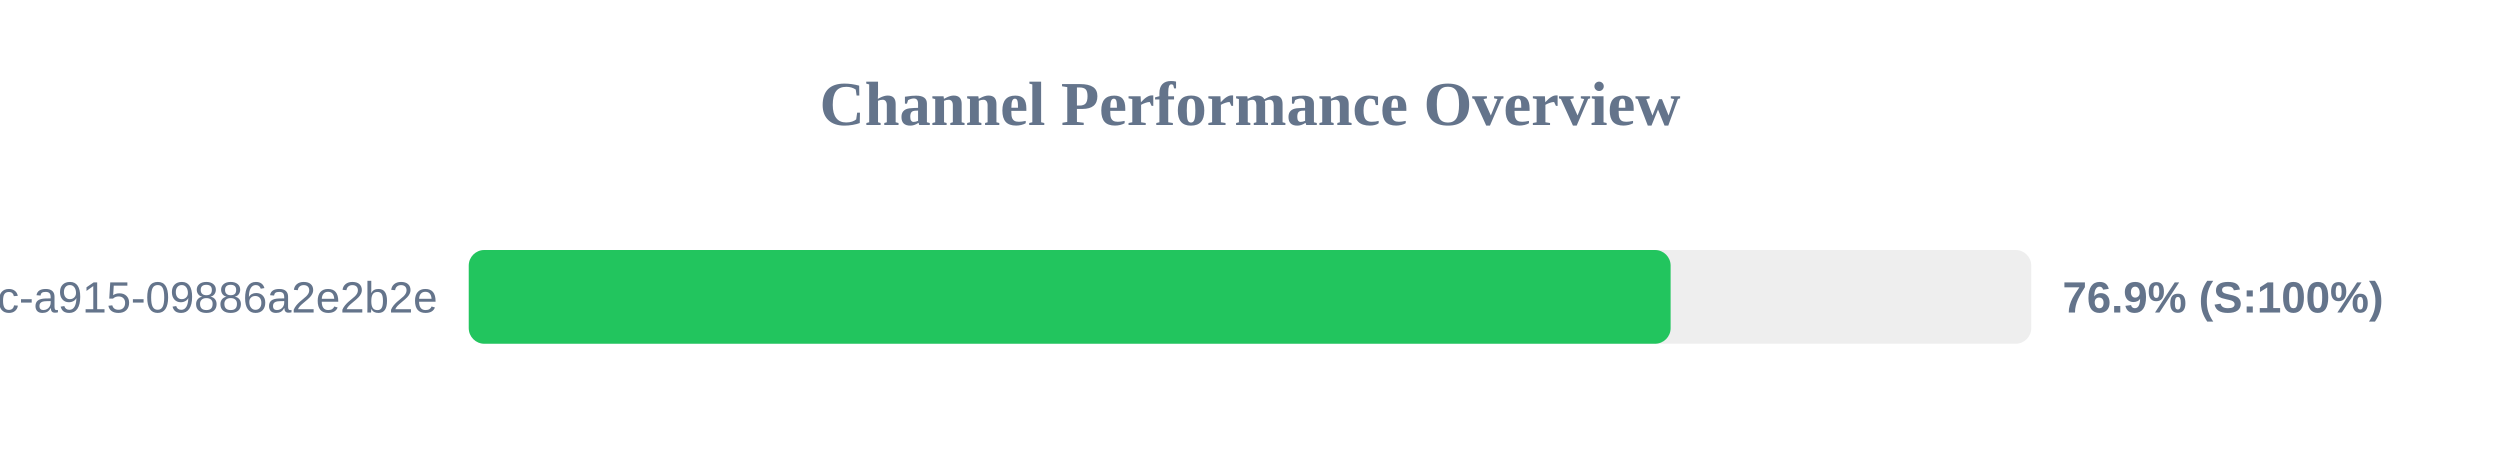
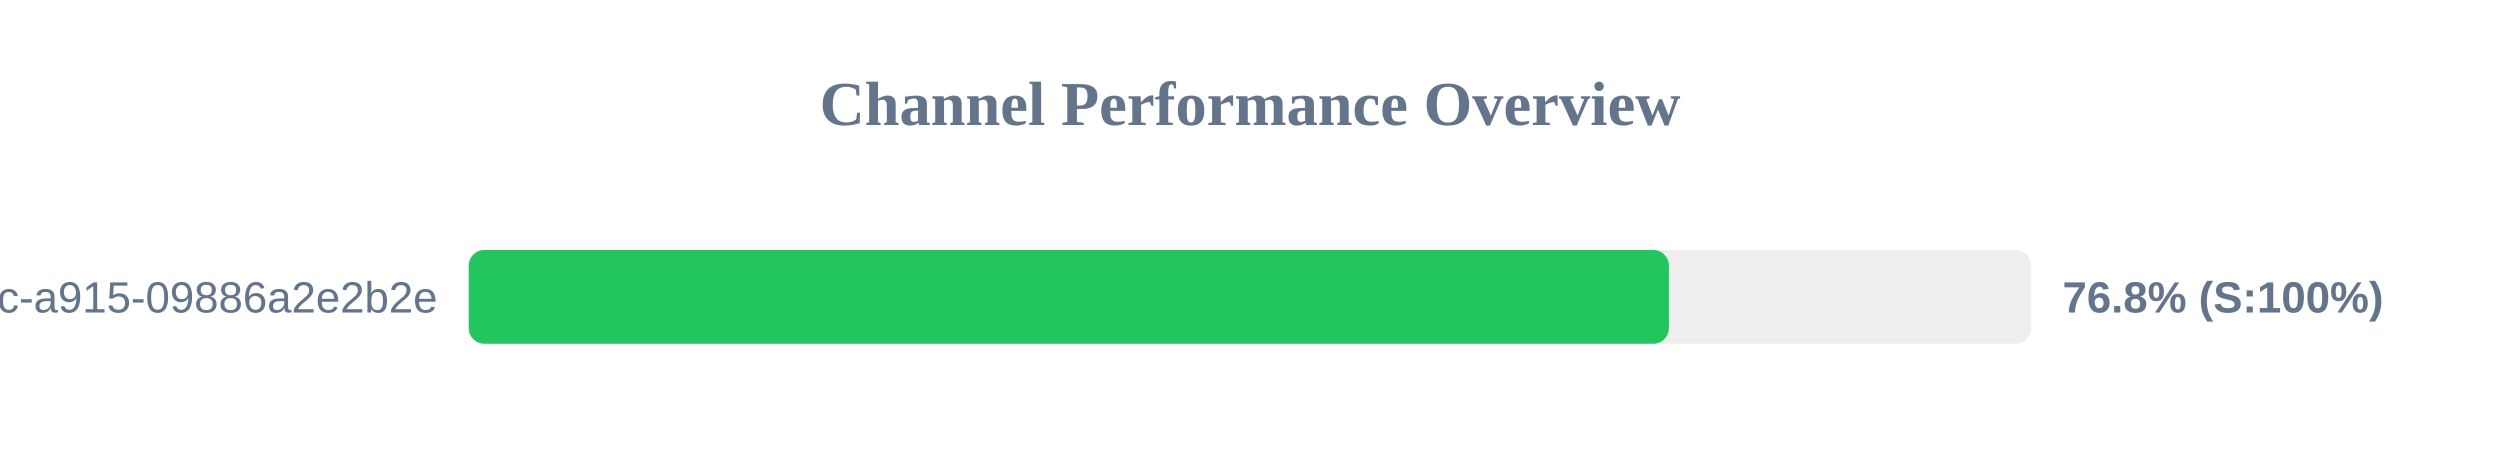
<svg xmlns="http://www.w3.org/2000/svg" width="800" height="150" version="1.1">
  <style>
        .row { font: 14px Arial; fill: #64748b; }
        .score { font: bold 14px Arial; fill: #64748b; }
    </style>
  <text x="400" y="40" text-anchor="middle" font-size="20px" font-weight="bold" fill="#64748b">Channel Performance Overview</text>
  <rect x="150" y="80" width="500" height="30" fill="#eee" rx="5" />
-   <rect x="150" y="80" width="384.6" height="30" fill="#22c55e" rx="5" />
+   <rect x="150" y="80" width="384.05" height="30" fill="#22c55e" rx="5" />
  <text x="140" y="100" text-anchor="end" class="row">?uuid=52816135-d3bc-46bc-a915-09886a2e2b2e</text>
-   <text x="660" y="100" text-anchor="start" class="score">76.9% (S:100%)</text>
+   <text x="660" y="100" text-anchor="start" class="score">76.8% (S:100%)</text>
</svg>
